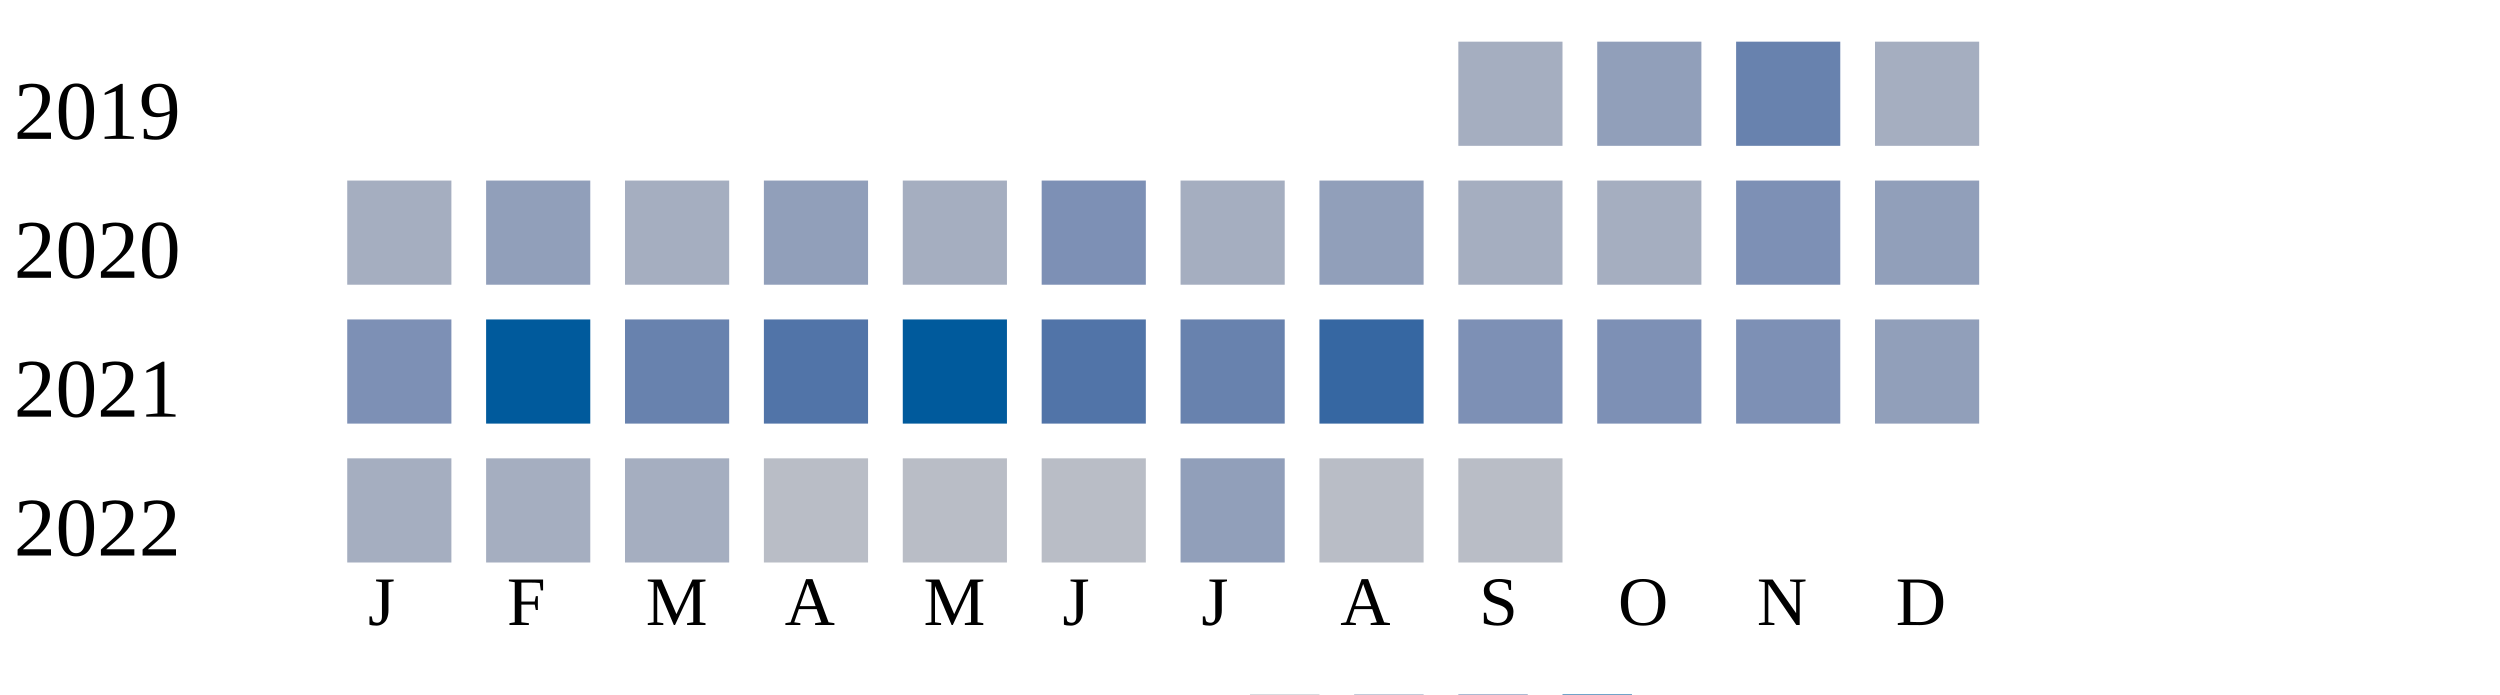
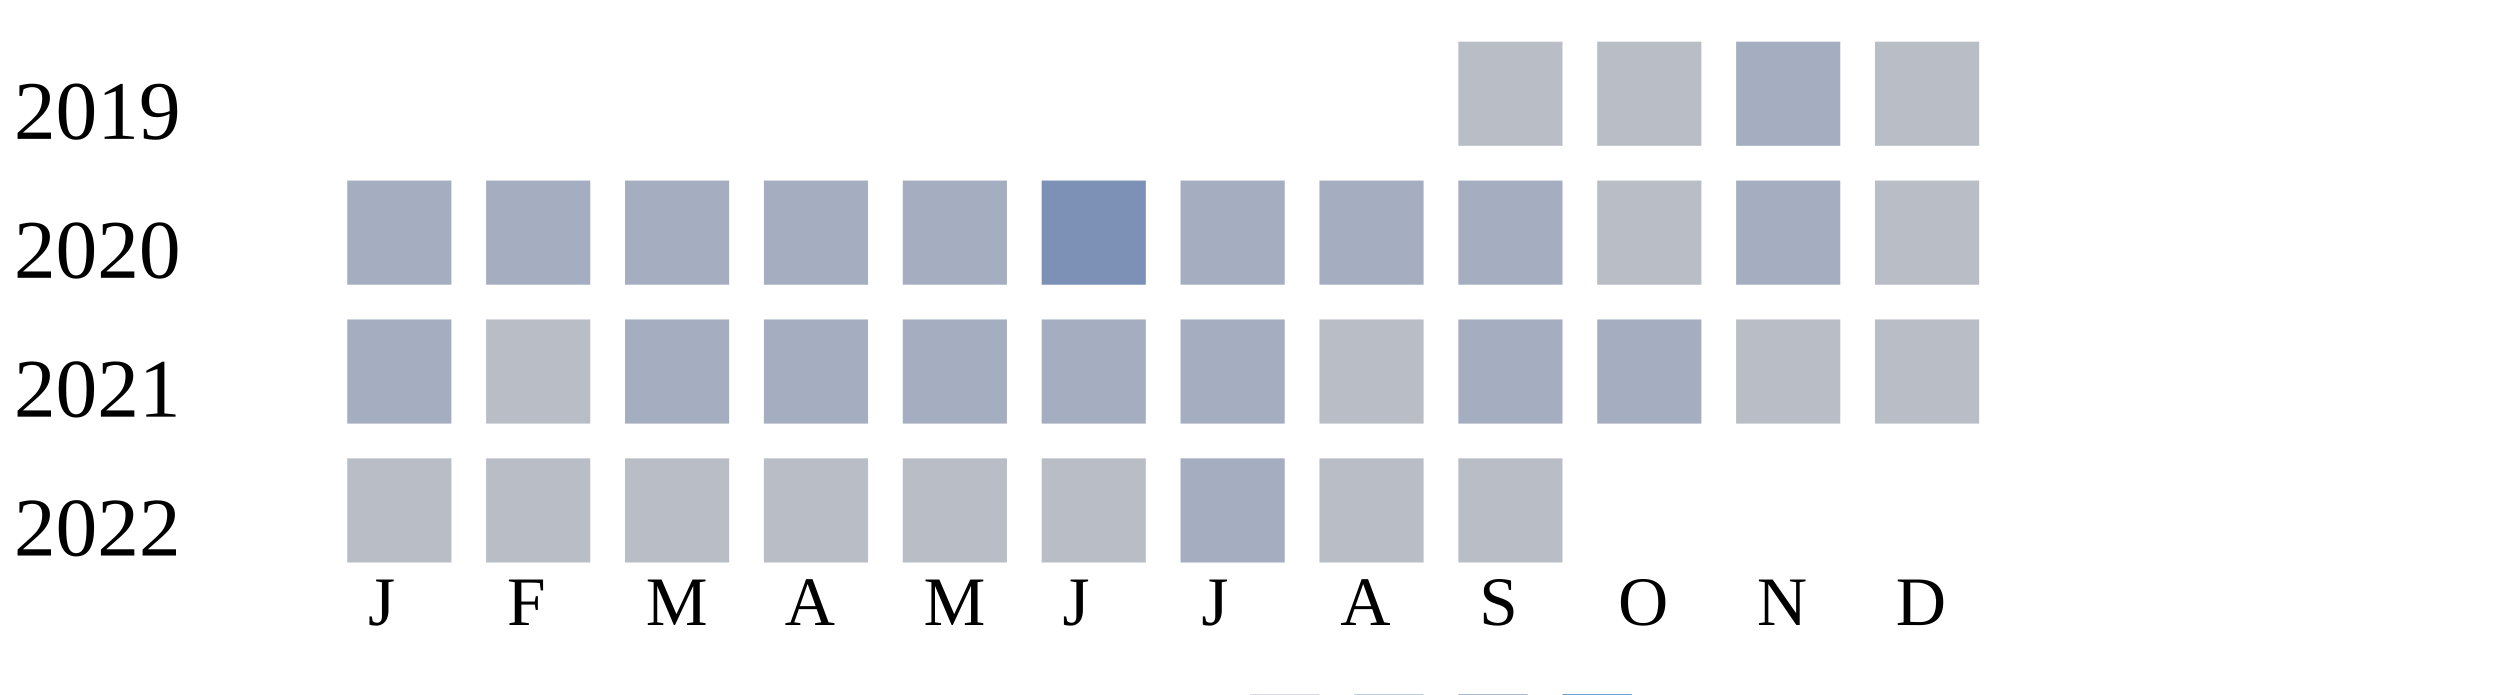
<svg xmlns="http://www.w3.org/2000/svg" width="360" height="100">
  <g transform="translate(0 0)">
    <text x="2" y="20">2019</text>
-     <rect x="210" y="6" width="15" height="15" fill="#a5aec0" />
-     <rect x="230" y="6" width="15" height="15" fill="#919fba" />
-     <rect x="250" y="6" width="15" height="15" fill="#6882ae" />
-     <rect x="270" y="6" width="15" height="15" fill="#a5aec0" />
+     <rect x="210" y="6" width="15" height="15" fill="#b9bdc6" />
+     <rect x="230" y="6" width="15" height="15" fill="#b9bdc6" />
+     <rect x="250" y="6" width="15" height="15" fill="#a5aec0" />
+     <rect x="270" y="6" width="15" height="15" fill="#b9bdc6" />
  </g>
  <g transform="translate(0 20)">
    <text x="2" y="20">2020</text>
    <rect x="50" y="6" width="15" height="15" fill="#a5aec0" />
-     <rect x="70" y="6" width="15" height="15" fill="#919fba" />
+     <rect x="70" y="6" width="15" height="15" fill="#a5aec0" />
    <rect x="90" y="6" width="15" height="15" fill="#a5aec0" />
-     <rect x="110" y="6" width="15" height="15" fill="#919fba" />
+     <rect x="110" y="6" width="15" height="15" fill="#a5aec0" />
    <rect x="130" y="6" width="15" height="15" fill="#a5aec0" />
    <rect x="150" y="6" width="15" height="15" fill="#7d90b5" />
    <rect x="170" y="6" width="15" height="15" fill="#a5aec0" />
-     <rect x="190" y="6" width="15" height="15" fill="#919fba" />
+     <rect x="190" y="6" width="15" height="15" fill="#a5aec0" />
    <rect x="210" y="6" width="15" height="15" fill="#a5aec0" />
-     <rect x="230" y="6" width="15" height="15" fill="#a5aec0" />
-     <rect x="250" y="6" width="15" height="15" fill="#7d90b5" />
-     <rect x="270" y="6" width="15" height="15" fill="#919fba" />
+     <rect x="230" y="6" width="15" height="15" fill="#b9bdc6" />
+     <rect x="250" y="6" width="15" height="15" fill="#a5aec0" />
+     <rect x="270" y="6" width="15" height="15" fill="#b9bdc6" />
  </g>
  <g transform="translate(0 40)">
    <text x="2" y="20">2021</text>
-     <rect x="50" y="6" width="15" height="15" fill="#7d90b5" />
-     <rect x="70" y="6" width="15" height="15" fill="#005a9c" />
-     <rect x="90" y="6" width="15" height="15" fill="#6882ae" />
-     <rect x="110" y="6" width="15" height="15" fill="#5174a8" />
-     <rect x="130" y="6" width="15" height="15" fill="#005a9c" />
-     <rect x="150" y="6" width="15" height="15" fill="#5174a8" />
-     <rect x="170" y="6" width="15" height="15" fill="#6882ae" />
-     <rect x="190" y="6" width="15" height="15" fill="#3667a2" />
-     <rect x="210" y="6" width="15" height="15" fill="#7d90b5" />
-     <rect x="230" y="6" width="15" height="15" fill="#7d90b5" />
-     <rect x="250" y="6" width="15" height="15" fill="#7d90b5" />
-     <rect x="270" y="6" width="15" height="15" fill="#919fba" />
+     <rect x="50" y="6" width="15" height="15" fill="#a5aec0" />
+     <rect x="70" y="6" width="15" height="15" fill="#b9bdc6" />
+     <rect x="90" y="6" width="15" height="15" fill="#a5aec0" />
+     <rect x="110" y="6" width="15" height="15" fill="#a5aec0" />
+     <rect x="130" y="6" width="15" height="15" fill="#a5aec0" />
+     <rect x="150" y="6" width="15" height="15" fill="#a5aec0" />
+     <rect x="170" y="6" width="15" height="15" fill="#a5aec0" />
+     <rect x="190" y="6" width="15" height="15" fill="#b9bdc6" />
+     <rect x="210" y="6" width="15" height="15" fill="#a5aec0" />
+     <rect x="230" y="6" width="15" height="15" fill="#a5aec0" />
+     <rect x="250" y="6" width="15" height="15" fill="#b9bdc6" />
+     <rect x="270" y="6" width="15" height="15" fill="#b9bdc6" />
  </g>
  <g transform="translate(0 60)">
    <text x="2" y="20">2022</text>
-     <rect x="50" y="6" width="15" height="15" fill="#a5aec0" />
-     <rect x="70" y="6" width="15" height="15" fill="#a5aec0" />
-     <rect x="90" y="6" width="15" height="15" fill="#a5aec0" />
+     <rect x="50" y="6" width="15" height="15" fill="#b9bdc6" />
+     <rect x="70" y="6" width="15" height="15" fill="#b9bdc6" />
+     <rect x="90" y="6" width="15" height="15" fill="#b9bdc6" />
    <rect x="110" y="6" width="15" height="15" fill="#b9bdc6" />
    <rect x="130" y="6" width="15" height="15" fill="#b9bdc6" />
    <rect x="150" y="6" width="15" height="15" fill="#b9bdc6" />
-     <rect x="170" y="6" width="15" height="15" fill="#919fba" />
+     <rect x="170" y="6" width="15" height="15" fill="#a5aec0" />
    <rect x="190" y="6" width="15" height="15" fill="#b9bdc6" />
    <rect x="210" y="6" width="15" height="15" fill="#b9bdc6" />
  </g>
  <text style="font-size: 10px; text-align: center" x="53" y="90">J</text>
  <text style="font-size: 10px; text-align: center" x="73" y="90">F</text>
  <text style="font-size: 10px; text-align: center" x="93" y="90">M</text>
  <text style="font-size: 10px; text-align: center" x="113" y="90">A</text>
  <text style="font-size: 10px; text-align: center" x="133" y="90">M</text>
  <text style="font-size: 10px; text-align: center" x="153" y="90">J</text>
  <text style="font-size: 10px; text-align: center" x="173" y="90">J</text>
  <text style="font-size: 10px; text-align: center" x="193" y="90">A</text>
  <text style="font-size: 10px; text-align: center" x="213" y="90">S</text>
  <text style="font-size: 10px; text-align: center" x="233" y="90">O</text>
  <text style="font-size: 10px; text-align: center" x="253" y="90">N</text>
  <text style="font-size: 10px; text-align: center" x="273" y="90">D</text>
  <text style="font-size: 10px;" x="155" y="109">Less</text>
  <rect fill="#b9bdc6" width="10" height="10" x="180" y="100" />
  <rect fill="#919fba" width="10" height="10" x="195" y="100" />
  <rect fill="#6882ae" width="10" height="10" x="210" y="100" />
  <rect fill="#005a9c" width="10" height="10" x="225" y="100" />
  <text x="240" y="109" style="font-size: 10px;">More</text>
</svg>
